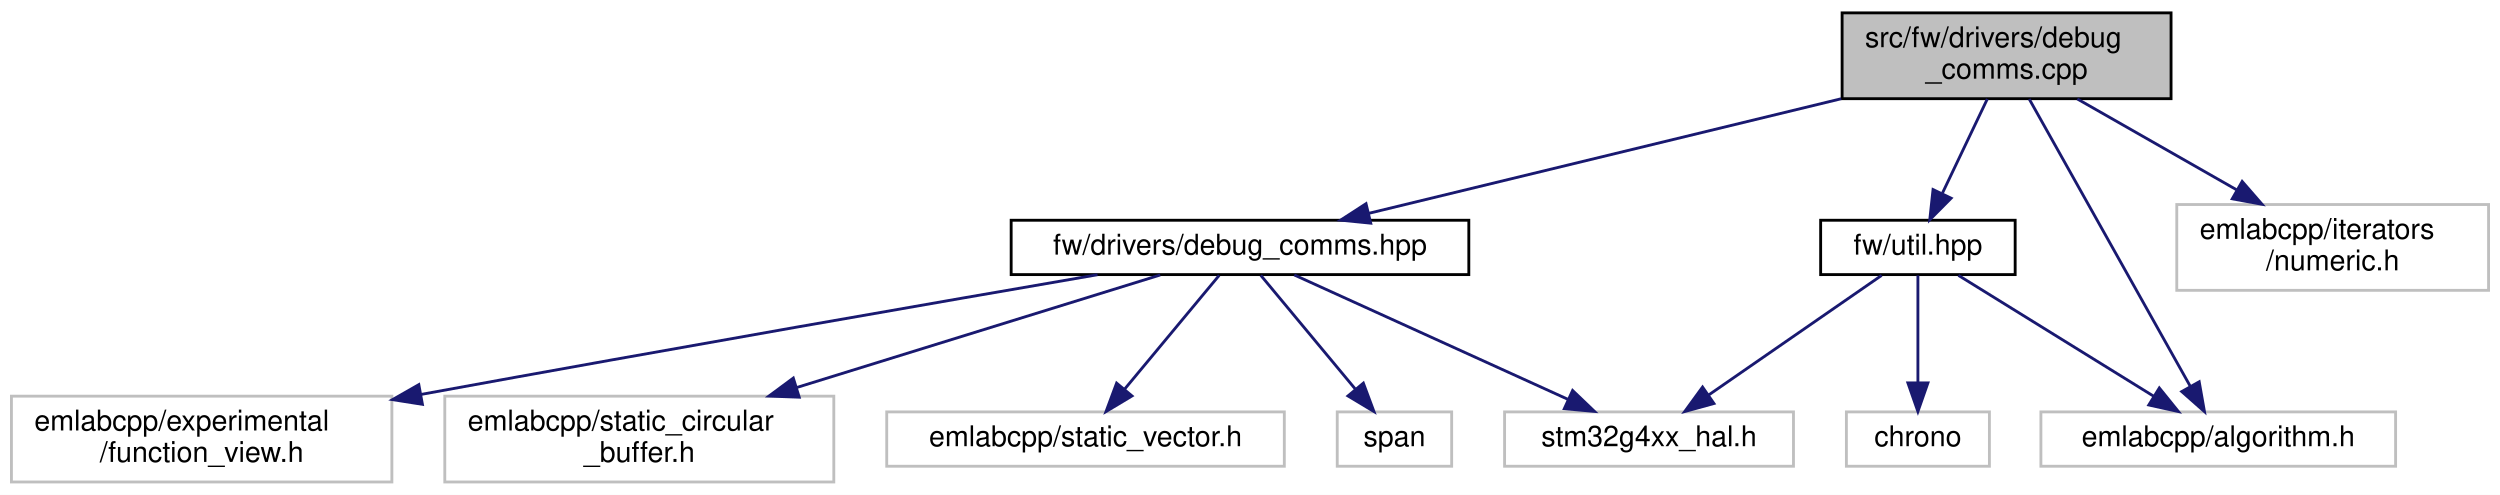
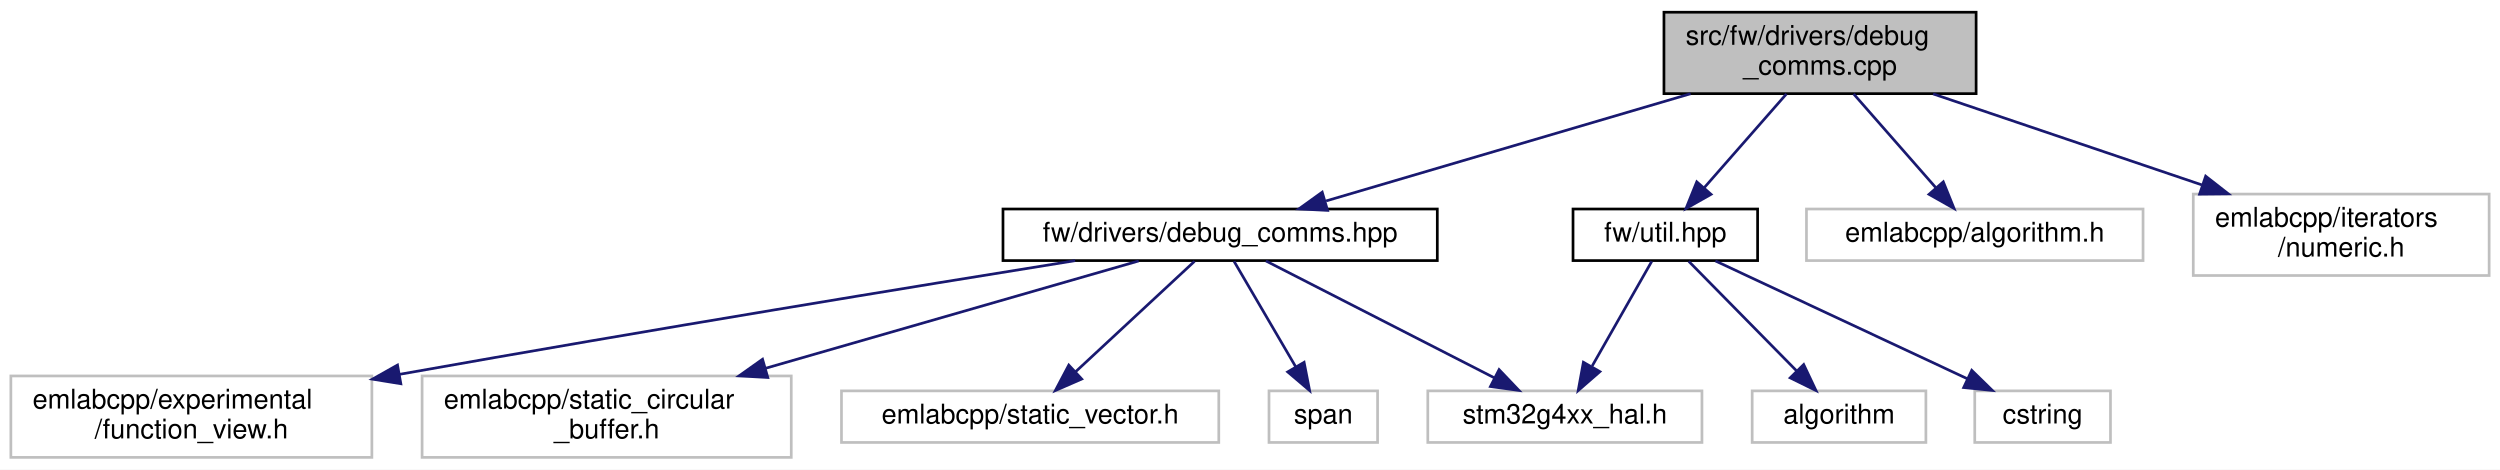
- <svg xmlns="http://www.w3.org/2000/svg" xmlns:xlink="http://www.w3.org/1999/xlink" width="874pt" height="173pt" viewBox="0.00 0.00 874.00 173.00">
+ <svg xmlns="http://www.w3.org/2000/svg" xmlns:xlink="http://www.w3.org/1999/xlink" width="921pt" height="173pt" viewBox="0.00 0.00 921.00 173.00">
  <g id="graph0" class="graph" transform="scale(1 1) rotate(0) translate(4 169)">
-     <polygon fill="white" stroke="transparent" points="-4,4 -4,-169 870,-169 870,4 -4,4" />
+     <polygon fill="white" stroke="transparent" points="-4,4 -4,-169 917,-169 917,4 -4,4" />
    <g id="node1" class="node">
      <g id="a_node1">
        <a xlink:title=" ">
-           <polygon fill="#bfbfbf" stroke="black" points="640,-134.5 640,-164.5 755,-164.5 755,-134.5 640,-134.5" />
-           <text text-anchor="start" x="648" y="-152.5" font-family="Helvetica,sans-Serif" font-size="10.00">src/fw/drivers/debug</text>
-           <text text-anchor="middle" x="697.5" y="-141.5" font-family="Helvetica,sans-Serif" font-size="10.00">_comms.cpp</text>
+           <polygon fill="#bfbfbf" stroke="black" points="609,-134.5 609,-164.5 724,-164.5 724,-134.5 609,-134.5" />
+           <text text-anchor="start" x="617" y="-152.5" font-family="Helvetica,sans-Serif" font-size="10.00">src/fw/drivers/debug</text>
+           <text text-anchor="middle" x="666.5" y="-141.5" font-family="Helvetica,sans-Serif" font-size="10.00">_comms.cpp</text>
        </a>
      </g>
    </g>
    <g id="node2" class="node">
      <g id="a_node2">
        <a xlink:href="debug__comms_8hpp.html" target="_top" xlink:title=" ">
-           <polygon fill="white" stroke="black" points="349.5,-73 349.5,-92 509.5,-92 509.5,-73 349.5,-73" />
-           <text text-anchor="middle" x="429.5" y="-80" font-family="Helvetica,sans-Serif" font-size="10.00">fw/drivers/debug_comms.hpp</text>
+           <polygon fill="white" stroke="black" points="365.5,-73 365.5,-92 525.5,-92 525.5,-73 365.5,-73" />
+           <text text-anchor="middle" x="445.5" y="-80" font-family="Helvetica,sans-Serif" font-size="10.00">fw/drivers/debug_comms.hpp</text>
        </a>
      </g>
    </g>
    <g id="edge1" class="edge">
-       <path fill="none" stroke="midnightblue" d="M639.68,-134.48C590.18,-122.47 519.92,-105.43 474.52,-94.42" />
-       <polygon fill="midnightblue" stroke="midnightblue" points="475.21,-90.98 464.66,-92.03 473.56,-97.79 475.21,-90.98" />
+       <path fill="none" stroke="midnightblue" d="M618.82,-134.48C578.69,-122.67 522,-106 484.53,-94.98" />
+       <polygon fill="midnightblue" stroke="midnightblue" points="485.08,-91.49 474.5,-92.03 483.1,-98.21 485.08,-91.49" />
    </g>
    <g id="node8" class="node">
      <g id="a_node8">
        <a xlink:href="util_8hpp.html" target="_top" xlink:title=" ">
-           <polygon fill="white" stroke="black" points="632.5,-73 632.5,-92 700.5,-92 700.5,-73 632.5,-73" />
-           <text text-anchor="middle" x="666.5" y="-80" font-family="Helvetica,sans-Serif" font-size="10.00">fw/util.hpp</text>
+           <polygon fill="white" stroke="black" points="575.5,-73 575.5,-92 643.5,-92 643.5,-73 575.5,-73" />
+           <text text-anchor="middle" x="609.5" y="-80" font-family="Helvetica,sans-Serif" font-size="10.00">fw/util.hpp</text>
        </a>
      </g>
    </g>
    <g id="edge7" class="edge">
-       <path fill="none" stroke="midnightblue" d="M690.77,-134.4C686.18,-124.76 680.05,-111.91 675.1,-101.54" />
-       <polygon fill="midnightblue" stroke="midnightblue" points="678.11,-99.71 670.65,-92.19 671.79,-102.73 678.11,-99.71" />
+       <path fill="none" stroke="midnightblue" d="M654.13,-134.4C645.24,-124.26 633.24,-110.57 623.91,-99.94" />
+       <polygon fill="midnightblue" stroke="midnightblue" points="626.35,-97.41 617.12,-92.19 621.09,-102.02 626.35,-97.41" />
    </g>
-     <g id="node10" class="node">
-       <g id="a_node10">
+     <g id="node11" class="node">
+       <g id="a_node11">
        <a xlink:title=" ">
-           <polygon fill="white" stroke="#bfbfbf" points="709.5,-6 709.5,-25 833.5,-25 833.5,-6 709.5,-6" />
-           <text text-anchor="middle" x="771.5" y="-13" font-family="Helvetica,sans-Serif" font-size="10.00">emlabcpp/algorithm.h</text>
+           <polygon fill="white" stroke="#bfbfbf" points="661.5,-73 661.5,-92 785.5,-92 785.5,-73 661.5,-73" />
+           <text text-anchor="middle" x="723.5" y="-80" font-family="Helvetica,sans-Serif" font-size="10.00">emlabcpp/algorithm.h</text>
        </a>
      </g>
    </g>
    <g id="edge11" class="edge">
-       <path fill="none" stroke="midnightblue" d="M705.42,-134.37C719.04,-110.08 746.87,-60.44 761.69,-34" />
-       <polygon fill="midnightblue" stroke="midnightblue" points="764.84,-35.53 766.68,-25.1 758.74,-32.11 764.84,-35.53" />
+       <path fill="none" stroke="midnightblue" d="M678.87,-134.4C687.76,-124.26 699.76,-110.57 709.09,-99.94" />
+       <polygon fill="midnightblue" stroke="midnightblue" points="711.91,-102.02 715.88,-92.19 706.65,-97.41 711.91,-102.02" />
    </g>
-     <g id="node11" class="node">
-       <g id="a_node11">
+     <g id="node12" class="node">
+       <g id="a_node12">
        <a xlink:title=" ">
-           <polygon fill="white" stroke="#bfbfbf" points="757,-67.5 757,-97.5 866,-97.5 866,-67.5 757,-67.5" />
-           <text text-anchor="start" x="765" y="-85.5" font-family="Helvetica,sans-Serif" font-size="10.00">emlabcpp/iterators</text>
-           <text text-anchor="middle" x="811.5" y="-74.5" font-family="Helvetica,sans-Serif" font-size="10.00">/numeric.h</text>
+           <polygon fill="white" stroke="#bfbfbf" points="804,-67.5 804,-97.5 913,-97.5 913,-67.5 804,-67.5" />
+           <text text-anchor="start" x="812" y="-85.5" font-family="Helvetica,sans-Serif" font-size="10.00">emlabcpp/iterators</text>
+           <text text-anchor="middle" x="858.5" y="-74.5" font-family="Helvetica,sans-Serif" font-size="10.00">/numeric.h</text>
        </a>
      </g>
    </g>
    <g id="edge12" class="edge">
-       <path fill="none" stroke="midnightblue" d="M722.24,-134.4C738.52,-125.11 760.04,-112.84 777.87,-102.67" />
-       <polygon fill="midnightblue" stroke="midnightblue" points="779.86,-105.57 786.81,-97.58 776.39,-99.49 779.86,-105.57" />
+       <path fill="none" stroke="midnightblue" d="M708.16,-134.4C737.22,-124.56 776.19,-111.37 807.17,-100.88" />
+       <polygon fill="midnightblue" stroke="midnightblue" points="808.57,-104.1 816.92,-97.58 806.33,-97.47 808.57,-104.1" />
    </g>
    <g id="node3" class="node">
      <g id="a_node3">
        <a xlink:title=" ">
          <polygon fill="white" stroke="#bfbfbf" points="0,-0.5 0,-30.5 133,-30.5 133,-0.5 0,-0.5" />
          <text text-anchor="start" x="8" y="-18.5" font-family="Helvetica,sans-Serif" font-size="10.00">emlabcpp/experimental</text>
          <text text-anchor="middle" x="66.5" y="-7.5" font-family="Helvetica,sans-Serif" font-size="10.00">/function_view.h</text>
        </a>
      </g>
    </g>
    <g id="edge2" class="edge">
-       <path fill="none" stroke="midnightblue" d="M379.69,-72.96C324.49,-63.44 232.55,-47.45 143.25,-31.12" />
-       <polygon fill="midnightblue" stroke="midnightblue" points="143.68,-27.64 133.22,-29.29 142.42,-34.53 143.68,-27.64" />
+       <path fill="none" stroke="midnightblue" d="M392.07,-72.98C333.55,-63.57 236.68,-47.73 143.13,-31.09" />
+       <polygon fill="midnightblue" stroke="midnightblue" points="143.67,-27.63 133.21,-29.32 142.44,-34.52 143.67,-27.63" />
    </g>
    <g id="node4" class="node">
      <g id="a_node4">
        <a xlink:title=" ">
          <polygon fill="white" stroke="#bfbfbf" points="151.5,-0.5 151.5,-30.5 287.5,-30.5 287.5,-0.5 151.5,-0.5" />
          <text text-anchor="start" x="159.5" y="-18.5" font-family="Helvetica,sans-Serif" font-size="10.00">emlabcpp/static_circular</text>
          <text text-anchor="middle" x="219.5" y="-7.5" font-family="Helvetica,sans-Serif" font-size="10.00">_buffer.h</text>
        </a>
      </g>
    </g>
    <g id="edge3" class="edge">
-       <path fill="none" stroke="midnightblue" d="M401.61,-72.87C369.35,-62.88 315.44,-46.2 274.63,-33.56" />
-       <polygon fill="midnightblue" stroke="midnightblue" points="275.41,-30.14 264.82,-30.53 273.34,-36.83 275.41,-30.14" />
+       <path fill="none" stroke="midnightblue" d="M415.49,-72.87C380.55,-62.82 322.02,-45.99 278,-33.32" />
+       <polygon fill="midnightblue" stroke="midnightblue" points="278.85,-29.93 268.27,-30.53 276.92,-36.66 278.85,-29.93" />
    </g>
    <g id="node5" class="node">
      <g id="a_node5">
        <a xlink:title=" ">
          <polygon fill="white" stroke="#bfbfbf" points="306,-6 306,-25 445,-25 445,-6 306,-6" />
          <text text-anchor="middle" x="375.5" y="-13" font-family="Helvetica,sans-Serif" font-size="10.00">emlabcpp/static_vector.h</text>
        </a>
      </g>
    </g>
    <g id="edge4" class="edge">
-       <path fill="none" stroke="midnightblue" d="M422.22,-72.73C413.8,-62.6 399.75,-45.69 389.25,-33.06" />
-       <polygon fill="midnightblue" stroke="midnightblue" points="391.75,-30.58 382.67,-25.13 386.37,-35.06 391.75,-30.58" />
+       <path fill="none" stroke="midnightblue" d="M436.06,-72.73C424.83,-62.31 405.88,-44.71 392.16,-31.97" />
+       <polygon fill="midnightblue" stroke="midnightblue" points="394.5,-29.37 384.79,-25.13 389.74,-34.5 394.5,-29.37" />
    </g>
    <g id="node6" class="node">
      <g id="a_node6">
        <a xlink:title=" ">
          <polygon fill="white" stroke="#bfbfbf" points="463.5,-6 463.5,-25 503.5,-25 503.5,-6 463.5,-6" />
          <text text-anchor="middle" x="483.5" y="-13" font-family="Helvetica,sans-Serif" font-size="10.00">span</text>
        </a>
      </g>
    </g>
    <g id="edge5" class="edge">
-       <path fill="none" stroke="midnightblue" d="M436.78,-72.73C445.2,-62.6 459.25,-45.69 469.75,-33.06" />
-       <polygon fill="midnightblue" stroke="midnightblue" points="472.63,-35.06 476.33,-25.13 467.25,-30.58 472.63,-35.06" />
+       <path fill="none" stroke="midnightblue" d="M450.62,-72.73C456.44,-62.79 466.06,-46.34 473.39,-33.79" />
+       <polygon fill="midnightblue" stroke="midnightblue" points="476.43,-35.53 478.46,-25.13 470.39,-31.99 476.43,-35.53" />
    </g>
    <g id="node7" class="node">
      <g id="a_node7">
        <a xlink:title=" ">
          <polygon fill="white" stroke="#bfbfbf" points="522,-6 522,-25 623,-25 623,-6 522,-6" />
          <text text-anchor="middle" x="572.5" y="-13" font-family="Helvetica,sans-Serif" font-size="10.00">stm32g4xx_hal.h</text>
        </a>
      </g>
    </g>
    <g id="edge6" class="edge">
-       <path fill="none" stroke="midnightblue" d="M448.49,-72.87C472.96,-61.75 515.7,-42.32 544.06,-29.43" />
-       <polygon fill="midnightblue" stroke="midnightblue" points="545.78,-32.49 553.43,-25.17 542.88,-26.12 545.78,-32.49" />
+       <path fill="none" stroke="midnightblue" d="M462.36,-72.87C483.9,-61.84 521.4,-42.66 546.58,-29.77" />
+       <polygon fill="midnightblue" stroke="midnightblue" points="548.26,-32.84 555.57,-25.17 545.07,-26.61 548.26,-32.84" />
    </g>
    <g id="edge10" class="edge">
-       <path fill="none" stroke="midnightblue" d="M653.82,-72.73C638.32,-62.01 611.86,-43.72 593.34,-30.91" />
-       <polygon fill="midnightblue" stroke="midnightblue" points="595.19,-27.94 584.98,-25.13 591.21,-33.69 595.19,-27.94" />
+       <path fill="none" stroke="midnightblue" d="M604.51,-72.73C598.91,-62.89 589.67,-46.66 582.55,-34.16" />
+       <polygon fill="midnightblue" stroke="midnightblue" points="585.4,-32.09 577.41,-25.13 579.32,-35.55 585.4,-32.09" />
    </g>
    <g id="node9" class="node">
      <g id="a_node9">
        <a xlink:title=" ">
-           <polygon fill="white" stroke="#bfbfbf" points="641.5,-6 641.5,-25 691.5,-25 691.5,-6 641.5,-6" />
-           <text text-anchor="middle" x="666.5" y="-13" font-family="Helvetica,sans-Serif" font-size="10.00">chrono</text>
+           <polygon fill="white" stroke="#bfbfbf" points="641.5,-6 641.5,-25 705.5,-25 705.5,-6 641.5,-6" />
+           <text text-anchor="middle" x="673.5" y="-13" font-family="Helvetica,sans-Serif" font-size="10.00">algorithm</text>
        </a>
      </g>
    </g>
    <g id="edge8" class="edge">
-       <path fill="none" stroke="midnightblue" d="M666.5,-72.73C666.5,-63.18 666.5,-47.62 666.5,-35.28" />
-       <polygon fill="midnightblue" stroke="midnightblue" points="670,-35.13 666.5,-25.13 663,-35.13 670,-35.13" />
+       <path fill="none" stroke="midnightblue" d="M618.13,-72.73C628.3,-62.4 645.4,-45.04 657.91,-32.33" />
+       <polygon fill="midnightblue" stroke="midnightblue" points="660.48,-34.71 665.01,-25.13 655.5,-29.8 660.48,-34.71" />
+     </g>
+     <g id="node10" class="node">
+       <g id="a_node10">
+         <a xlink:title=" ">
+           <polygon fill="white" stroke="#bfbfbf" points="723.5,-6 723.5,-25 773.5,-25 773.5,-6 723.5,-6" />
+           <text text-anchor="middle" x="748.5" y="-13" font-family="Helvetica,sans-Serif" font-size="10.00">cstring</text>
+         </a>
+       </g>
    </g>
    <g id="edge9" class="edge">
-       <path fill="none" stroke="midnightblue" d="M680.66,-72.73C698.21,-61.87 728.34,-43.22 749.06,-30.39" />
-       <polygon fill="midnightblue" stroke="midnightblue" points="750.9,-33.37 757.56,-25.13 747.22,-27.41 750.9,-33.37" />
+       <path fill="none" stroke="midnightblue" d="M627.96,-72.87C651.74,-61.75 693.29,-42.32 720.85,-29.43" />
+       <polygon fill="midnightblue" stroke="midnightblue" points="722.39,-32.57 729.97,-25.17 719.42,-26.23 722.39,-32.57" />
    </g>
  </g>
</svg>
